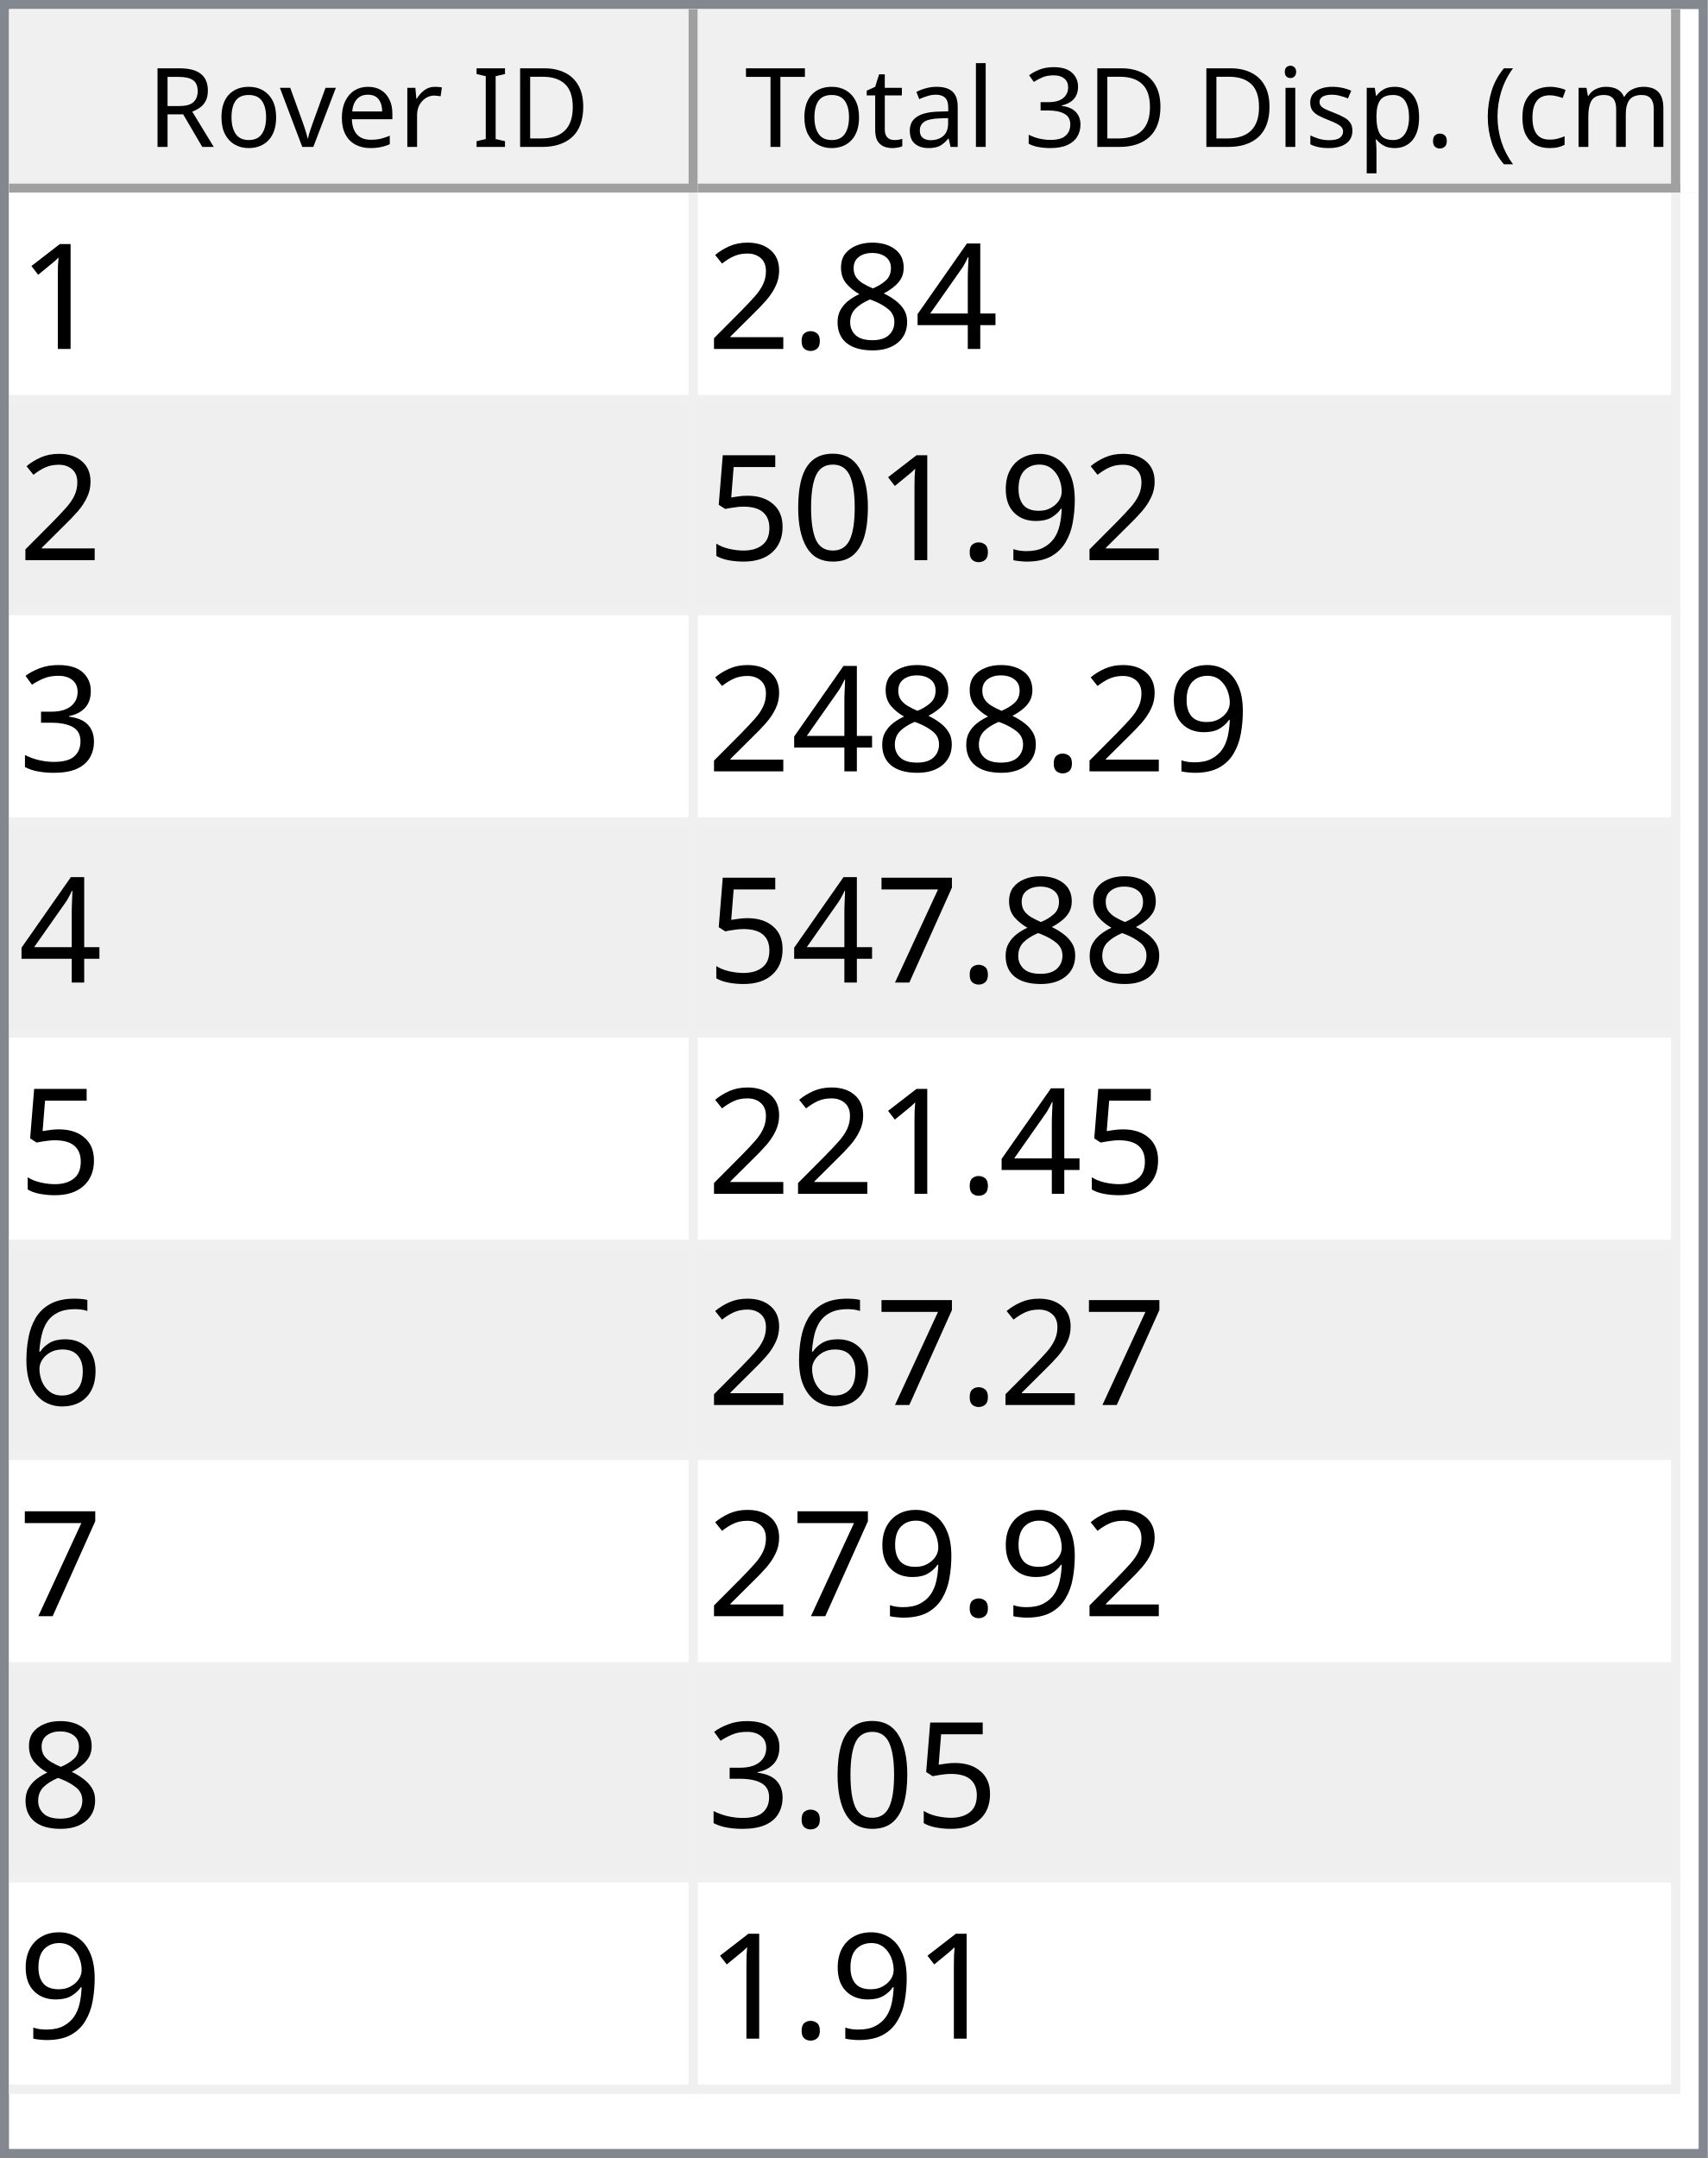
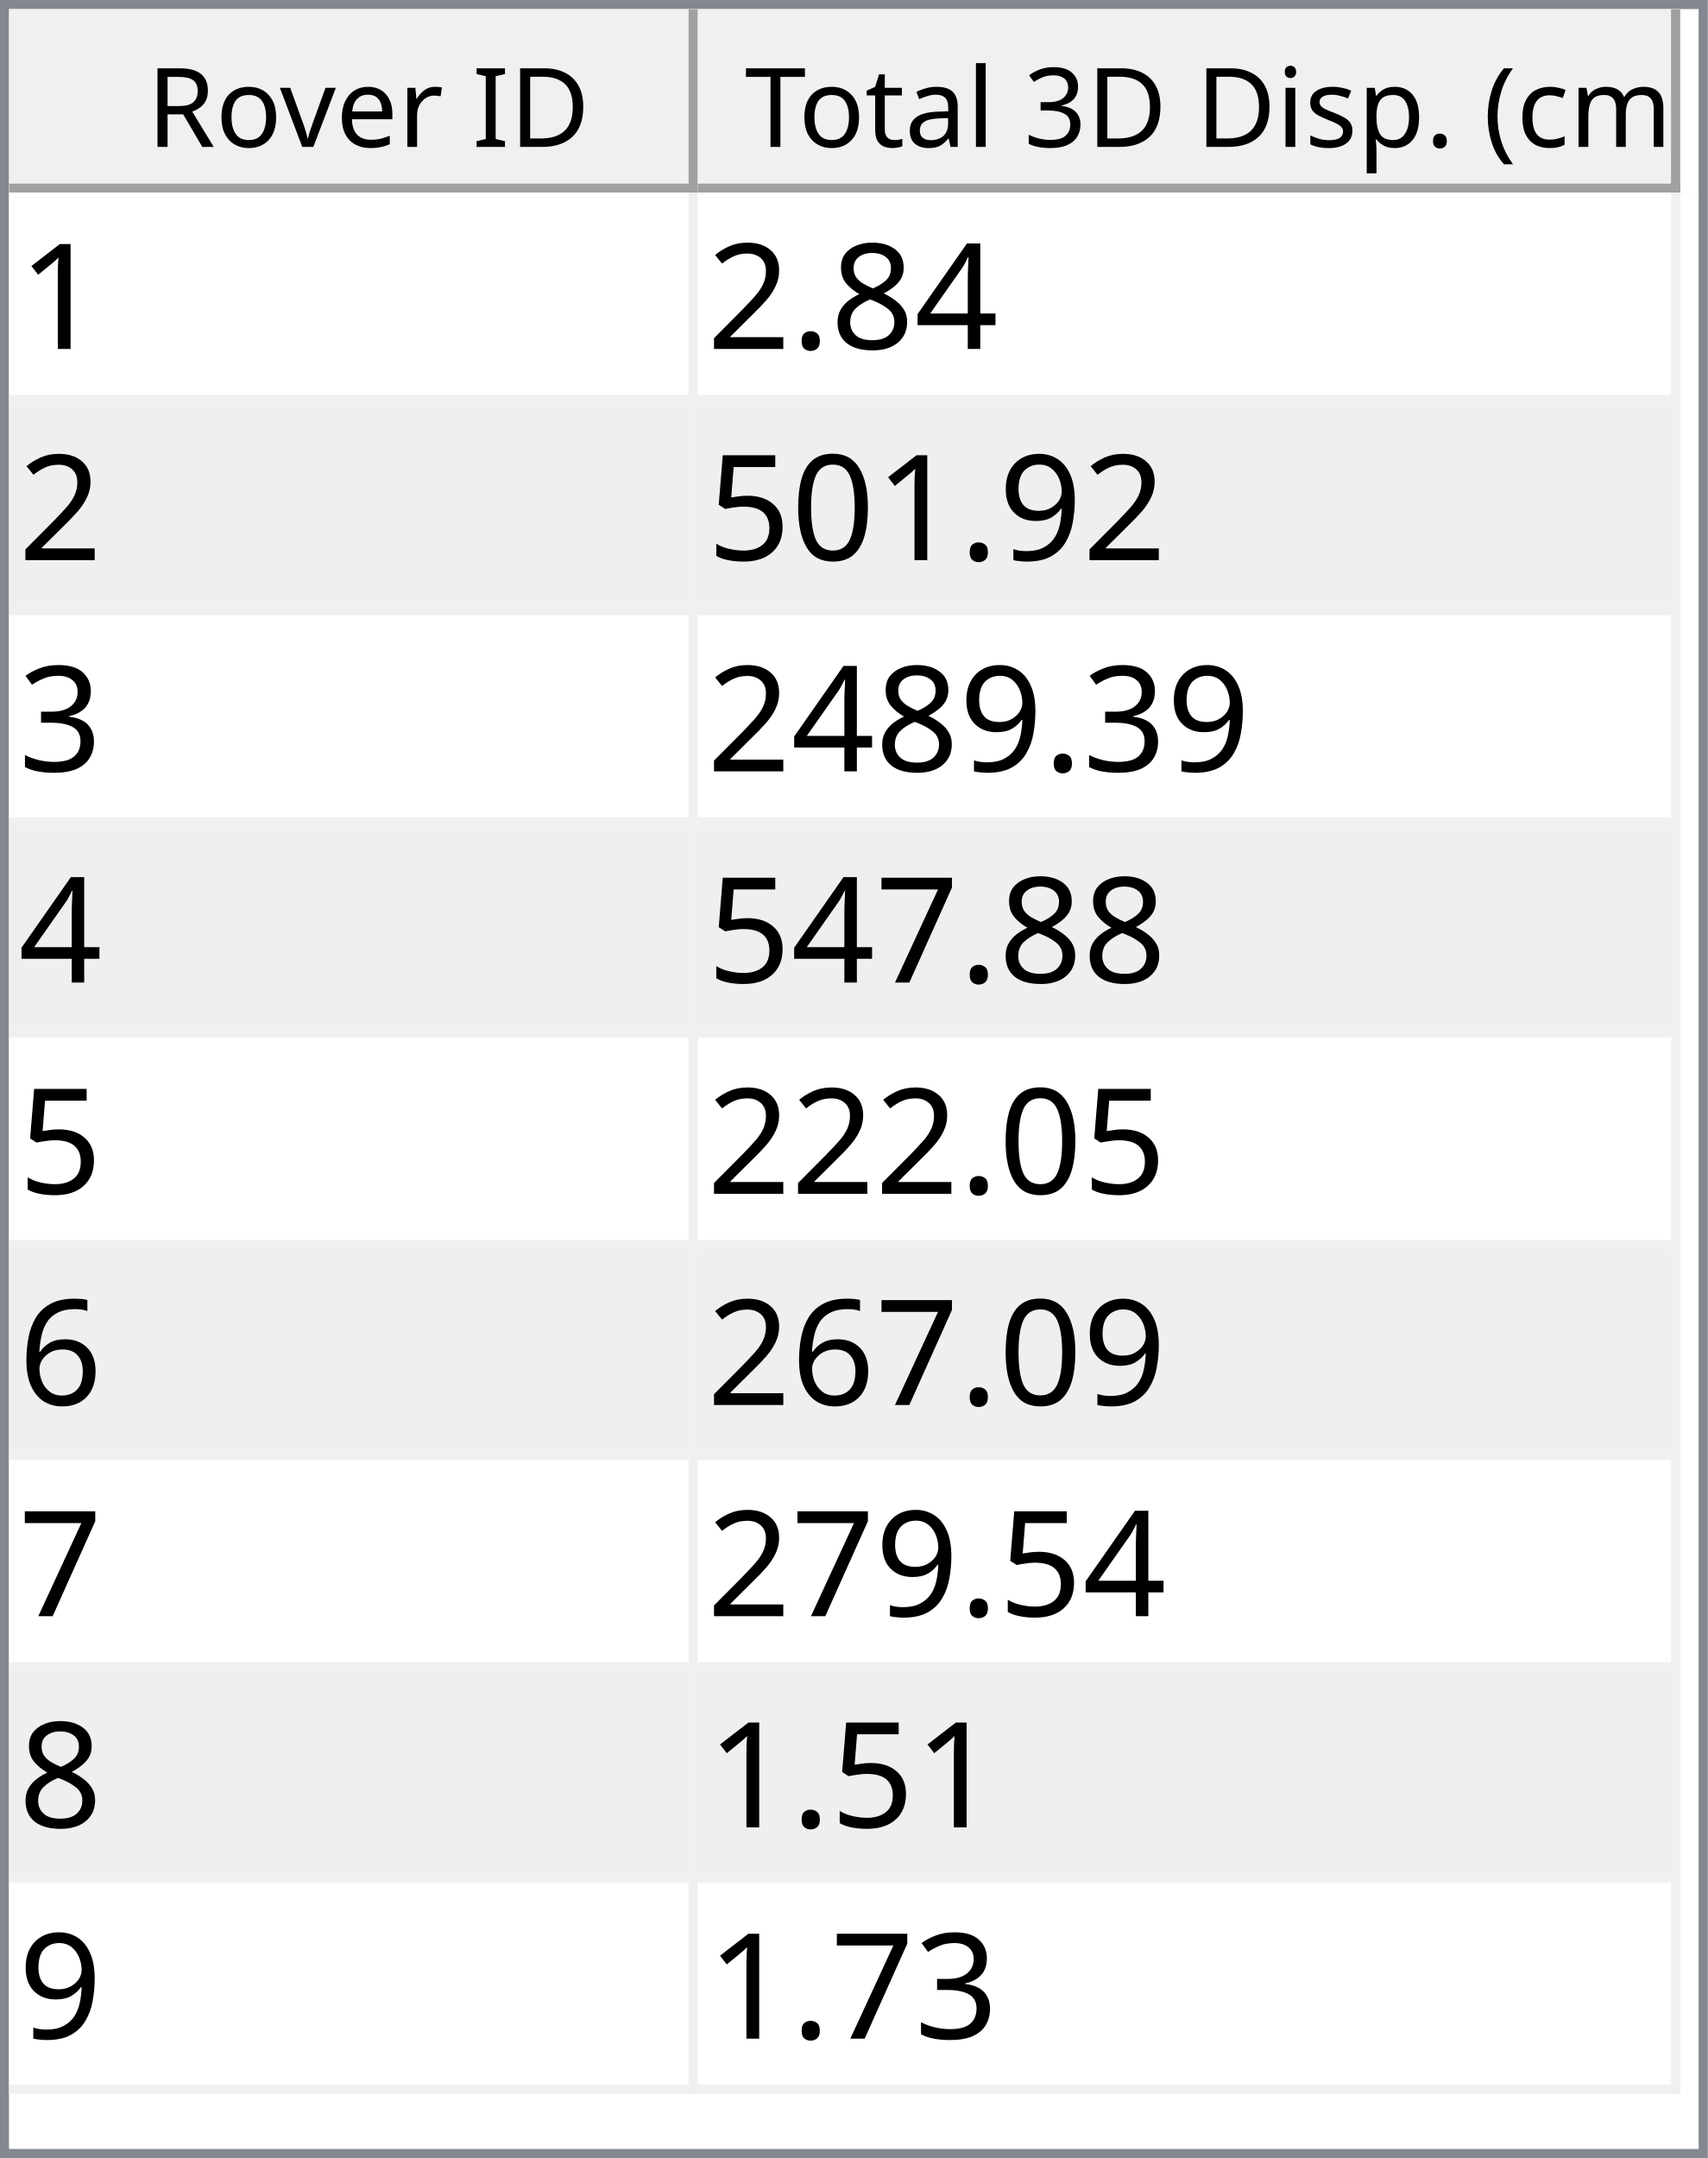
<svg xmlns="http://www.w3.org/2000/svg" style="fill-opacity:1; color-rendering:auto; color-interpolation:auto; text-rendering:auto; stroke:black; stroke-linecap:square; stroke-miterlimit:10; shape-rendering:auto; stroke-opacity:1; fill:black; stroke-dasharray:none; font-weight:normal; stroke-width:1; font-family:'Dialog'; font-style:normal; stroke-linejoin:miter; font-size:12px; stroke-dashoffset:0; image-rendering:auto;" width="186" height="235">
  <defs id="genericDefs" />
  <g>
    <defs id="defs1">
      <clipPath clipPathUnits="userSpaceOnUse" id="clipPath1">
        <path d="M0 0 L186 0 L186 235 L0 235 L0 0 Z" />
      </clipPath>
      <clipPath clipPathUnits="userSpaceOnUse" id="clipPath2">
        <path d="M0 0 L0 235 L186 235 L186 0 Z" />
      </clipPath>
      <clipPath clipPathUnits="userSpaceOnUse" id="clipPath3">
        <path d="M0 0 L0 20 L184 20 L184 0 Z" />
      </clipPath>
      <clipPath clipPathUnits="userSpaceOnUse" id="clipPath4">
        <path d="M0 0 L0 20 L75 20 L75 0 Z" />
      </clipPath>
      <clipPath clipPathUnits="userSpaceOnUse" id="clipPath5">
        <path d="M1 1 L1 19 L74 19 L74 1 Z" />
      </clipPath>
      <clipPath clipPathUnits="userSpaceOnUse" id="clipPath6">
        <path d="M0 0 L0 18 L73 18 L73 0 Z" />
      </clipPath>
      <clipPath clipPathUnits="userSpaceOnUse" id="clipPath7">
        <path d="M-0.5 -0.5 L-0.5 19.5 L74.5 19.5 L74.5 -0.5 Z" />
      </clipPath>
      <clipPath clipPathUnits="userSpaceOnUse" id="clipPath8">
        <path d="M0 0 L0 20 L107 20 L107 0 Z" />
      </clipPath>
      <clipPath clipPathUnits="userSpaceOnUse" id="clipPath9">
        <path d="M1 1 L1 19 L106 19 L106 1 Z" />
      </clipPath>
      <clipPath clipPathUnits="userSpaceOnUse" id="clipPath10">
        <path d="M0 0 L0 18 L105 18 L105 0 Z" />
      </clipPath>
      <clipPath clipPathUnits="userSpaceOnUse" id="clipPath11">
        <path d="M-0.5 -0.5 L-0.5 19.5 L106.5 19.5 L106.5 -0.5 Z" />
      </clipPath>
      <clipPath clipPathUnits="userSpaceOnUse" id="clipPath12">
        <path d="M0 0 L0 213 L184 213 L184 0 Z" />
      </clipPath>
      <clipPath clipPathUnits="userSpaceOnUse" id="clipPath13">
        <path d="M0 0 L0 207 L182 207 L182 0 Z" />
      </clipPath>
      <clipPath clipPathUnits="userSpaceOnUse" id="clipPath14">
        <path d="M-0.5 -0.5 L-0.5 206.5 L181.5 206.5 L181.5 -0.5 Z" />
      </clipPath>
      <clipPath clipPathUnits="userSpaceOnUse" id="clipPath15">
        <path d="M0 0 L0 22 L74 22 L74 0 Z" />
      </clipPath>
      <clipPath clipPathUnits="userSpaceOnUse" id="clipPath16">
        <path d="M0 0 L0 22 L106 22 L106 0 Z" />
      </clipPath>
      <font horiz-adv-x="64.551" id="font1">
        <font-face ascent="107.91" descent="25.098" units-per-em="100" style="font-style:normal; font-family:Segoe UI; font-weight:normal;" />
        <missing-glyph horiz-adv-x="64.551" d="M8.109 0 L8.109 68.266 L56.453 68.266 L56.453 0 L8.109 0 ZM15.328 7.234 L49.219 7.234 L49.219 61.031 L15.328 61.031 L15.328 7.234 Z" />
        <glyph unicode="D" horiz-adv-x="70.117" d="M9.188 0 L9.188 70.016 L28.516 70.016 Q65.531 70.016 65.531 35.891 Q65.531 19.672 55.25 9.836 Q44.969 0 27.734 0 L9.188 0 ZM17.391 62.594 L17.391 7.422 L27.828 7.422 Q41.609 7.422 49.273 14.797 Q56.938 22.172 56.938 35.688 Q56.938 62.594 28.328 62.594 L17.391 62.594 Z" />
        <glyph unicode="I" horiz-adv-x="26.611" d="M17.391 0 L9.188 0 L9.188 70.016 L17.391 70.016 L17.391 0 Z" />
        <glyph unicode=" " horiz-adv-x="27.393" d="" />
        <glyph unicode="r" horiz-adv-x="34.766" d="M34.188 41.891 Q32.078 43.5 28.125 43.5 Q23 43.5 19.555 38.672 Q16.109 33.844 16.109 25.484 L16.109 0 L8.109 0 L8.109 50 L16.109 50 L16.109 39.703 L16.312 39.703 Q18.016 44.969 21.531 47.922 Q25.047 50.875 29.391 50.875 Q32.516 50.875 34.188 50.203 L34.188 41.891 Z" />
        <glyph unicode="e" horiz-adv-x="52.295" d="M48.297 23 L12.984 23 Q13.188 14.656 17.484 10.109 Q21.781 5.562 29.297 5.562 Q37.75 5.562 44.828 11.141 L44.828 3.609 Q38.234 -1.172 27.391 -1.172 Q16.797 -1.172 10.742 5.641 Q4.688 12.453 4.688 24.812 Q4.688 36.469 11.305 43.82 Q17.922 51.172 27.734 51.172 Q37.547 51.172 42.922 44.828 Q48.297 38.484 48.297 27.203 L48.297 23 ZM40.094 29.781 Q40.047 36.719 36.75 40.578 Q33.453 44.438 27.594 44.438 Q21.922 44.438 17.969 40.383 Q14.016 36.328 13.094 29.781 L40.094 29.781 Z" />
        <glyph unicode="v" horiz-adv-x="47.9" d="M47.406 50 L27.484 0 L19.625 0 L0.688 50 L9.469 50 L22.172 13.672 Q23.578 9.672 23.922 6.688 L24.125 6.688 Q24.609 10.453 25.688 13.484 L38.969 50 L47.406 50 Z" />
        <glyph unicode="o" horiz-adv-x="58.594" d="M29 -1.172 Q17.922 -1.172 11.305 5.836 Q4.688 12.844 4.688 24.422 Q4.688 37.016 11.57 44.094 Q18.453 51.172 30.172 51.172 Q41.359 51.172 47.633 44.289 Q53.906 37.406 53.906 25.203 Q53.906 13.234 47.141 6.031 Q40.375 -1.172 29 -1.172 ZM29.594 44.438 Q21.875 44.438 17.383 39.188 Q12.891 33.938 12.891 24.703 Q12.891 15.828 17.43 10.695 Q21.969 5.562 29.594 5.562 Q37.359 5.562 41.531 10.594 Q45.703 15.625 45.703 24.906 Q45.703 34.281 41.531 39.359 Q37.359 44.438 29.594 44.438 Z" />
        <glyph unicode="R" horiz-adv-x="59.814" d="M59.375 0 L49.609 0 L37.891 19.625 Q36.281 22.359 34.766 24.289 Q33.25 26.219 31.664 27.438 Q30.078 28.656 28.25 29.219 Q26.422 29.781 24.125 29.781 L17.391 29.781 L17.391 0 L9.188 0 L9.188 70.016 L30.078 70.016 Q34.672 70.016 38.555 68.867 Q42.438 67.719 45.289 65.375 Q48.141 63.031 49.758 59.547 Q51.375 56.062 51.375 51.375 Q51.375 47.703 50.273 44.656 Q49.172 41.609 47.148 39.211 Q45.125 36.812 42.266 35.133 Q39.406 33.453 35.844 32.516 L35.844 32.328 Q37.594 31.547 38.891 30.547 Q40.188 29.547 41.359 28.18 Q42.531 26.812 43.68 25.078 Q44.828 23.344 46.234 21.047 L59.375 0 ZM17.391 62.594 L17.391 37.203 L28.516 37.203 Q31.594 37.203 34.203 38.133 Q36.812 39.062 38.719 40.797 Q40.625 42.531 41.703 45.047 Q42.781 47.562 42.781 50.688 Q42.781 56.297 39.141 59.445 Q35.5 62.594 28.609 62.594 L17.391 62.594 Z" />
        <glyph unicode=")" horiz-adv-x="30.176" d="M8.297 -15.922 L1.172 -15.922 Q16.406 2.344 16.406 26.812 Q16.406 51.469 1.078 70.016 L8.297 70.016 Q23.531 52.156 23.531 26.703 Q23.531 1.375 8.297 -15.922 Z" />
        <glyph unicode="m" horiz-adv-x="86.133" d="M79.109 0 L71.094 0 L71.094 28.719 Q71.094 37.016 68.531 40.727 Q65.969 44.438 59.906 44.438 Q54.781 44.438 51.195 39.75 Q47.609 35.062 47.609 28.516 L47.609 0 L39.594 0 L39.594 29.688 Q39.594 44.438 28.219 44.438 Q22.953 44.438 19.531 40.016 Q16.109 35.594 16.109 28.516 L16.109 0 L8.109 0 L8.109 50 L16.109 50 L16.109 42.094 L16.312 42.094 Q21.625 51.172 31.844 51.172 Q36.969 51.172 40.773 48.312 Q44.578 45.453 46 40.828 Q51.562 51.172 62.594 51.172 Q79.109 51.172 79.109 30.812 L79.109 0 Z" />
        <glyph unicode="c" horiz-adv-x="46.191" d="M42.188 2.297 Q36.422 -1.172 28.516 -1.172 Q17.828 -1.172 11.258 5.789 Q4.688 12.75 4.688 23.828 Q4.688 36.188 11.766 43.68 Q18.844 51.172 30.672 51.172 Q37.25 51.172 42.281 48.734 L42.281 40.531 Q36.719 44.438 30.375 44.438 Q22.703 44.438 17.797 38.945 Q12.891 33.453 12.891 24.516 Q12.891 15.719 17.508 10.641 Q22.125 5.562 29.891 5.562 Q36.422 5.562 42.188 9.906 L42.188 2.297 Z" />
        <glyph unicode="(" horiz-adv-x="30.176" d="M29.109 -15.922 L21.969 -15.922 Q6.844 1.375 6.844 26.703 Q6.844 52.156 21.969 70.016 L29.203 70.016 Q13.875 51.469 13.875 26.812 Q13.875 2.344 29.109 -15.922 Z" />
        <glyph unicode="." horiz-adv-x="21.68" d="M10.891 -1.078 Q8.641 -1.078 7.055 0.539 Q5.469 2.156 5.469 4.391 Q5.469 6.641 7.055 8.273 Q8.641 9.906 10.891 9.906 Q13.188 9.906 14.797 8.273 Q16.406 6.641 16.406 4.391 Q16.406 2.156 14.797 0.539 Q13.188 -1.078 10.891 -1.078 Z" />
        <glyph unicode="p" horiz-adv-x="58.789" d="M16.312 7.234 L16.109 7.234 L16.109 -23 L8.109 -23 L8.109 50 L16.109 50 L16.109 41.219 L16.312 41.219 Q22.219 51.172 33.594 51.172 Q43.266 51.172 48.688 44.461 Q54.109 37.75 54.109 26.469 Q54.109 13.922 48 6.375 Q41.891 -1.172 31.297 -1.172 Q21.578 -1.172 16.312 7.234 ZM16.109 27.391 L16.109 20.406 Q16.109 14.203 20.141 9.883 Q24.172 5.562 30.375 5.562 Q37.641 5.562 41.773 11.133 Q45.906 16.703 45.906 26.609 Q45.906 34.969 42.047 39.703 Q38.188 44.438 31.594 44.438 Q24.609 44.438 20.359 39.578 Q16.109 34.719 16.109 27.391 Z" />
        <glyph unicode="s" horiz-adv-x="42.432" d="M5.078 1.812 L5.078 10.406 Q11.625 5.562 19.484 5.562 Q30.031 5.562 30.031 12.594 Q30.031 14.594 29.125 15.992 Q28.219 17.391 26.68 18.461 Q25.141 19.531 23.07 20.383 Q21 21.234 18.609 22.172 Q15.281 23.484 12.766 24.828 Q10.25 26.172 8.57 27.859 Q6.891 29.547 6.031 31.695 Q5.172 33.844 5.172 36.719 Q5.172 40.234 6.789 42.945 Q8.406 45.656 11.086 47.484 Q13.766 49.312 17.211 50.242 Q20.656 51.172 24.312 51.172 Q30.812 51.172 35.938 48.922 L35.938 40.828 Q30.422 44.438 23.25 44.438 Q21 44.438 19.195 43.922 Q17.391 43.406 16.094 42.477 Q14.797 41.547 14.086 40.258 Q13.375 38.969 13.375 37.406 Q13.375 35.453 14.086 34.133 Q14.797 32.812 16.164 31.789 Q17.531 30.766 19.484 29.938 Q21.438 29.109 23.922 28.125 Q27.25 26.859 29.883 25.516 Q32.516 24.172 34.375 22.484 Q36.234 20.797 37.234 18.602 Q38.234 16.406 38.234 13.375 Q38.234 9.672 36.602 6.938 Q34.969 4.203 32.234 2.398 Q29.5 0.594 25.93 -0.289 Q22.359 -1.172 18.453 -1.172 Q10.75 -1.172 5.078 1.812 Z" />
        <glyph unicode="i" horiz-adv-x="24.219" d="M12.203 62.703 Q10.062 62.703 8.547 64.164 Q7.031 65.625 7.031 67.875 Q7.031 70.125 8.547 71.609 Q10.062 73.094 12.203 73.094 Q14.406 73.094 15.945 71.609 Q17.484 70.125 17.484 67.875 Q17.484 65.719 15.945 64.211 Q14.406 62.703 12.203 62.703 ZM16.109 0 L8.109 0 L8.109 50 L16.109 50 L16.109 0 Z" />
        <glyph unicode="3" horiz-adv-x="53.906" d="M46.531 19.828 Q46.531 15.094 44.75 11.211 Q42.969 7.328 39.719 4.57 Q36.469 1.812 31.93 0.297 Q27.391 -1.219 21.922 -1.219 Q11.922 -1.219 6 2.594 L6 11.188 Q13.094 5.609 22.219 5.609 Q25.875 5.609 28.828 6.539 Q31.781 7.469 33.906 9.227 Q36.031 10.984 37.18 13.477 Q38.328 15.969 38.328 19.094 Q38.328 32.812 18.797 32.812 L12.984 32.812 L12.984 39.594 L18.5 39.594 Q35.797 39.594 35.797 52.484 Q35.797 64.406 22.609 64.406 Q15.188 64.406 8.688 59.422 L8.688 67.188 Q15.375 71.188 24.609 71.188 Q29 71.188 32.57 69.969 Q36.141 68.75 38.68 66.555 Q41.219 64.359 42.609 61.281 Q44 58.203 44 54.5 Q44 40.672 30.031 36.719 L30.031 36.531 Q33.594 36.141 36.625 34.797 Q39.656 33.453 41.852 31.305 Q44.047 29.156 45.289 26.25 Q46.531 23.344 46.531 19.828 Z" />
        <glyph unicode="l" horiz-adv-x="24.219" d="M16.109 0 L8.109 0 L8.109 74.031 L16.109 74.031 L16.109 0 Z" />
        <glyph unicode="a" horiz-adv-x="50.879" d="M43.891 0 L35.891 0 L35.891 7.812 L35.688 7.812 Q30.469 -1.172 20.312 -1.172 Q12.844 -1.172 8.617 2.781 Q4.391 6.734 4.391 13.281 Q4.391 27.297 20.906 29.594 L35.891 31.688 Q35.891 44.438 25.594 44.438 Q16.547 44.438 9.281 38.281 L9.281 46.484 Q16.656 51.172 26.266 51.172 Q43.891 51.172 43.891 32.516 L43.891 0 ZM35.891 25.297 L23.828 23.641 Q18.266 22.859 15.43 20.875 Q12.594 18.891 12.594 13.875 Q12.594 10.203 15.211 7.883 Q17.828 5.562 22.172 5.562 Q28.125 5.562 32.008 9.742 Q35.891 13.922 35.891 20.312 L35.891 25.297 Z" />
        <glyph unicode="t" horiz-adv-x="33.887" d="M31.297 0.484 Q28.469 -1.078 23.828 -1.078 Q10.688 -1.078 10.688 13.578 L10.688 43.172 L2.094 43.172 L2.094 50 L10.688 50 L10.688 62.203 L18.703 64.797 L18.703 50 L31.297 50 L31.297 43.172 L18.703 43.172 L18.703 14.984 Q18.703 9.969 20.414 7.82 Q22.125 5.672 26.078 5.672 Q29.109 5.672 31.297 7.328 L31.297 0.484 Z" />
        <glyph unicode="T" horiz-adv-x="52.393" d="M50.594 62.594 L30.375 62.594 L30.375 0 L22.172 0 L22.172 62.594 L2 62.594 L2 70.016 L50.594 70.016 L50.594 62.594 Z" />
      </font>
      <font horiz-adv-x="75.0" id="font2">
        <font-face ascent="100.537" descent="21.973" units-per-em="100" style="font-style:normal; font-family:sans-serif; font-weight:normal;" />
        <missing-glyph horiz-adv-x="75.0" d="M12.5 0 L12.5 62.5 L62.5 62.5 L62.5 0 L12.5 0 ZM14.062 1.562 L60.938 1.562 L60.938 60.938 L14.062 60.938 L14.062 1.562 Z" />
        <glyph unicode="1" horiz-adv-x="55.615" d="M37.25 0 L28.469 0 L28.469 56 Q25.297 52.984 20.141 49.953 Q14.984 46.922 10.891 45.406 L10.891 53.906 Q18.266 57.375 23.781 62.305 Q29.297 67.234 31.594 71.875 L37.25 71.875 L37.25 0 Z" />
        <glyph unicode="4" horiz-adv-x="55.615" d="M32.328 0 L32.328 17.141 L1.266 17.141 L1.266 25.203 L33.938 71.578 L41.109 71.578 L41.109 25.203 L50.781 25.203 L50.781 17.141 L41.109 17.141 L41.109 0 L32.328 0 ZM32.328 25.203 L32.328 57.469 L9.906 25.203 L32.328 25.203 Z" />
        <glyph unicode="8" horiz-adv-x="55.615" d="M17.672 38.812 Q12.203 40.828 9.57 44.539 Q6.938 48.25 6.938 53.422 Q6.938 61.234 12.555 66.555 Q18.172 71.875 27.484 71.875 Q36.859 71.875 42.578 66.43 Q48.297 60.984 48.297 53.172 Q48.297 48.188 45.68 44.508 Q43.062 40.828 37.75 38.812 Q44.344 36.672 47.781 31.883 Q51.219 27.094 51.219 20.453 Q51.219 11.281 44.727 5.031 Q38.234 -1.219 27.641 -1.219 Q17.047 -1.219 10.547 5.055 Q4.047 11.328 4.047 20.703 Q4.047 27.688 7.594 32.398 Q11.141 37.109 17.672 38.812 ZM15.922 53.719 Q15.922 48.641 19.195 45.414 Q22.469 42.188 27.688 42.188 Q32.766 42.188 36.016 45.383 Q39.266 48.578 39.266 53.219 Q39.266 58.062 35.914 61.359 Q32.562 64.656 27.594 64.656 Q22.562 64.656 19.242 61.43 Q15.922 58.203 15.922 53.719 ZM13.094 20.656 Q13.094 16.891 14.875 13.375 Q16.656 9.859 20.172 7.93 Q23.688 6 27.734 6 Q34.031 6 38.133 10.055 Q42.234 14.109 42.234 20.359 Q42.234 26.703 38.016 30.859 Q33.797 35.016 27.438 35.016 Q21.234 35.016 17.164 30.914 Q13.094 26.812 13.094 20.656 Z" />
        <glyph unicode="." horiz-adv-x="27.783" d="M9.078 0 L9.078 10.016 L19.094 10.016 L19.094 0 L9.078 0 Z" />
        <glyph unicode="2" horiz-adv-x="55.615" d="M50.344 8.453 L50.344 0 L3.031 0 Q2.938 3.172 4.047 6.109 Q5.859 10.938 9.836 15.625 Q13.812 20.312 21.344 26.469 Q33.016 36.031 37.117 41.625 Q41.219 47.219 41.219 52.203 Q41.219 57.422 37.477 61.008 Q33.734 64.594 27.734 64.594 Q21.391 64.594 17.578 60.789 Q13.766 56.984 13.719 50.25 L4.688 51.172 Q5.609 61.281 11.664 66.578 Q17.719 71.875 27.938 71.875 Q38.234 71.875 44.242 66.164 Q50.25 60.453 50.25 52 Q50.25 47.703 48.492 43.555 Q46.734 39.406 42.656 34.812 Q38.578 30.219 29.109 22.219 Q21.188 15.578 18.945 13.211 Q16.703 10.844 15.234 8.453 L50.344 8.453 Z" />
        <glyph unicode="9" horiz-adv-x="55.615" d="M5.469 16.547 L13.922 17.328 Q14.984 11.375 18.016 8.688 Q21.047 6 25.781 6 Q29.828 6 32.883 7.859 Q35.938 9.719 37.891 12.82 Q39.844 15.922 41.164 21.195 Q42.484 26.469 42.484 31.938 Q42.484 32.516 42.438 33.688 Q39.797 29.5 35.234 26.883 Q30.672 24.266 25.344 24.266 Q16.453 24.266 10.305 30.711 Q4.156 37.156 4.156 47.703 Q4.156 58.594 10.578 65.234 Q17 71.875 26.656 71.875 Q33.641 71.875 39.43 68.117 Q45.219 64.359 48.219 57.398 Q51.219 50.438 51.219 37.25 Q51.219 23.531 48.242 15.406 Q45.266 7.281 39.383 3.031 Q33.5 -1.219 25.594 -1.219 Q17.188 -1.219 11.867 3.445 Q6.547 8.109 5.469 16.547 ZM41.453 48.141 Q41.453 55.719 37.43 60.156 Q33.406 64.594 27.734 64.594 Q21.875 64.594 17.531 59.812 Q13.188 55.031 13.188 47.406 Q13.188 40.578 17.312 36.305 Q21.438 32.031 27.484 32.031 Q33.594 32.031 37.523 36.305 Q41.453 40.578 41.453 48.141 Z" />
        <glyph unicode="0" horiz-adv-x="55.615" d="M4.156 35.297 Q4.156 48 6.766 55.742 Q9.375 63.484 14.523 67.68 Q19.672 71.875 27.484 71.875 Q33.25 71.875 37.594 69.555 Q41.938 67.234 44.773 62.867 Q47.609 58.5 49.219 52.227 Q50.828 45.953 50.828 35.297 Q50.828 22.703 48.242 14.969 Q45.656 7.234 40.508 3.008 Q35.359 -1.219 27.484 -1.219 Q17.141 -1.219 11.234 6.203 Q4.156 15.141 4.156 35.297 ZM13.188 35.297 Q13.188 17.672 17.312 11.836 Q21.438 6 27.484 6 Q33.547 6 37.672 11.859 Q41.797 17.719 41.797 35.297 Q41.797 52.984 37.672 58.789 Q33.547 64.594 27.391 64.594 Q21.344 64.594 17.719 59.469 Q13.188 52.938 13.188 35.297 Z" />
        <glyph unicode="5" horiz-adv-x="55.615" d="M4.156 18.75 L13.375 19.531 Q14.406 12.797 18.141 9.398 Q21.875 6 27.156 6 Q33.5 6 37.891 10.789 Q42.281 15.578 42.281 23.484 Q42.281 31 38.062 35.352 Q33.844 39.703 27 39.703 Q22.75 39.703 19.336 37.773 Q15.922 35.844 13.969 32.766 L5.719 33.844 L12.641 70.609 L48.25 70.609 L48.25 62.203 L19.672 62.203 L15.828 42.969 Q22.266 47.469 29.344 47.469 Q38.719 47.469 45.164 40.969 Q51.609 34.469 51.609 24.266 Q51.609 14.547 45.953 7.469 Q39.062 -1.219 27.156 -1.219 Q17.391 -1.219 11.211 4.25 Q5.031 9.719 4.156 18.75 Z" />
        <glyph unicode="3" horiz-adv-x="55.615" d="M4.203 18.891 L12.984 20.062 Q14.5 12.594 18.141 9.297 Q21.781 6 27 6 Q33.203 6 37.477 10.297 Q41.75 14.594 41.75 20.953 Q41.75 27 37.797 30.93 Q33.844 34.859 27.734 34.859 Q25.25 34.859 21.531 33.891 L22.516 41.609 Q23.391 41.5 23.922 41.5 Q29.547 41.5 34.039 44.43 Q38.531 47.359 38.531 53.469 Q38.531 58.297 35.258 61.477 Q31.984 64.656 26.812 64.656 Q21.688 64.656 18.266 61.43 Q14.844 58.203 13.875 51.766 L5.078 53.328 Q6.688 62.156 12.398 67.016 Q18.109 71.875 26.609 71.875 Q32.469 71.875 37.398 69.359 Q42.328 66.844 44.945 62.5 Q47.562 58.156 47.562 53.266 Q47.562 48.641 45.07 44.828 Q42.578 41.016 37.703 38.766 Q44.047 37.312 47.562 32.695 Q51.078 28.078 51.078 21.141 Q51.078 11.766 44.242 5.25 Q37.406 -1.266 26.953 -1.266 Q17.531 -1.266 11.305 4.352 Q5.078 9.969 4.203 18.891 Z" />
        <glyph unicode="7" horiz-adv-x="55.615" d="M4.734 62.203 L4.734 70.656 L51.078 70.656 L51.078 63.812 Q44.234 56.547 37.523 44.484 Q30.812 32.422 27.156 19.672 Q24.516 10.688 23.781 0 L14.75 0 Q14.891 8.453 18.062 20.414 Q21.234 32.375 27.172 43.484 Q33.109 54.594 39.797 62.203 L4.734 62.203 Z" />
        <glyph unicode="6" horiz-adv-x="55.615" d="M49.75 54.047 L41.016 53.375 Q39.844 58.547 37.703 60.891 Q34.125 64.656 28.906 64.656 Q24.703 64.656 21.531 62.312 Q17.391 59.281 14.992 53.469 Q12.594 47.656 12.5 36.922 Q15.672 41.75 20.266 44.094 Q24.859 46.438 29.891 46.438 Q38.672 46.438 44.852 39.969 Q51.031 33.5 51.031 23.25 Q51.031 16.5 48.125 10.719 Q45.219 4.938 40.141 1.859 Q35.062 -1.219 28.609 -1.219 Q17.625 -1.219 10.695 6.859 Q3.766 14.938 3.766 33.5 Q3.766 54.25 11.422 63.672 Q18.109 71.875 29.438 71.875 Q37.891 71.875 43.289 67.141 Q48.688 62.406 49.75 54.047 ZM13.875 23.188 Q13.875 18.656 15.797 14.508 Q17.719 10.359 21.188 8.18 Q24.656 6 28.469 6 Q34.031 6 38.039 10.492 Q42.047 14.984 42.047 22.703 Q42.047 30.125 38.086 34.398 Q34.125 38.672 28.125 38.672 Q22.172 38.672 18.023 34.398 Q13.875 30.125 13.875 23.188 Z" />
      </font>
    </defs>
    <g style="fill:white; stroke:white;">
      <rect x="0" y="0" width="186" style="clip-path:url(#clipPath1); stroke:none;" height="235" />
    </g>
    <g style="fill:white; text-rendering:optimizeSpeed; color-rendering:optimizeSpeed; image-rendering:optimizeSpeed; shape-rendering:crispEdges; stroke:white; color-interpolation:sRGB;">
      <rect x="0" width="186" height="235" y="0" style="stroke:none;" />
      <path style="stroke:none;" d="M0 235 L186 235 L186 0 L0 0 Z" />
    </g>
    <g style="fill:rgb(240,240,240); font-family:'Segoe UI'; stroke:rgb(240,240,240);">
      <rect x="0" y="0" width="186" style="clip-path:url(#clipPath2); stroke:none;" height="235" />
    </g>
    <g style="fill:rgb(130,135,144); font-family:'Segoe UI'; stroke:rgb(130,135,144);">
      <path d="M0 0 L186 0 L186 235 L0 235 L0 0 ZM1 1 L185 1 L185 234 L1 234 L1 1 Z" style="fill-rule:evenodd; clip-path:url(#clipPath2); stroke:none;" />
    </g>
    <g style="fill:white; font-family:'Segoe UI'; stroke:white;" transform="translate(1,1)">
      <rect x="0" y="0" width="184" style="clip-path:url(#clipPath3); stroke:none;" height="20" />
    </g>
    <g style="fill:rgb(240,240,240); font-family:'Segoe UI'; stroke:rgb(240,240,240);" transform="translate(1,1)">
      <rect x="0" y="0" width="75" style="clip-path:url(#clipPath4); stroke:none;" height="20" />
    </g>
    <g style="font-family:'Segoe UI';" transform="translate(2,2)">
      <text x="14" xml:space="preserve" y="14" style="clip-path:url(#clipPath6); stroke:none;">Rover ID</text>
    </g>
    <g style="fill:rgb(160,160,160); font-family:'Segoe UI'; stroke:rgb(160,160,160); stroke-linejoin:bevel;" transform="translate(1.5,1.5)">
      <line x1="74" x2="74" y1="0" style="fill:none; clip-path:url(#clipPath7);" y2="19" />
    </g>
    <g style="fill:rgb(160,160,160); font-family:'Segoe UI'; stroke:rgb(160,160,160); stroke-linejoin:bevel;" transform="matrix(1,0,0,1,1,1) translate(0.5,0.5)">
      <line x1="0" x2="74" y1="19" style="fill:none; clip-path:url(#clipPath7);" y2="19" />
    </g>
    <g style="fill:rgb(240,240,240); font-family:'Segoe UI'; stroke:rgb(240,240,240);" transform="translate(76,1)">
      <rect x="0" y="0" width="107" style="clip-path:url(#clipPath8); stroke:none;" height="20" />
    </g>
    <g style="font-family:'Segoe UI';" transform="translate(77,2)">
      <text x="1" xml:space="preserve" y="14" style="clip-path:url(#clipPath10); stroke:none;"> Total 3D Disp. (cm)</text>
    </g>
    <g style="fill:rgb(160,160,160); font-family:'Segoe UI'; stroke:rgb(160,160,160); stroke-linejoin:bevel;" transform="translate(76.5,1.5)">
      <line x1="106" x2="106" y1="0" style="fill:none; clip-path:url(#clipPath11);" y2="19" />
    </g>
    <g style="fill:rgb(160,160,160); font-family:'Segoe UI'; stroke:rgb(160,160,160); stroke-linejoin:bevel;" transform="matrix(1,0,0,1,76,1) translate(0.5,0.5)">
      <line x1="0" x2="106" y1="19" style="fill:none; clip-path:url(#clipPath11);" y2="19" />
    </g>
    <g style="fill:white; font-family:'Segoe UI'; stroke:white;" transform="translate(1,21)">
      <rect x="0" y="0" width="184" style="clip-path:url(#clipPath12); stroke:none;" height="213" />
    </g>
    <g style="fill:rgb(240,240,240); font-size:16px; font-family:sans-serif; stroke:rgb(240,240,240);" transform="translate(1,21)">
      <rect x="0" y="0" width="182" style="clip-path:url(#clipPath13); stroke:none;" height="207" />
      <line transform="translate(0.5,0.5)" x1="0" x2="181" y1="22" style="clip-path:url(#clipPath14); fill:none; stroke-linejoin:bevel;" y2="22" />
    </g>
    <g transform="matrix(1,0,0,1,1,21) translate(0.5,0.5)" style="fill:rgb(240,240,240); font-size:16px; font-family:sans-serif; stroke:rgb(240,240,240); stroke-linejoin:bevel;">
      <line x1="0" x2="181" y1="45" style="fill:none; clip-path:url(#clipPath14);" y2="45" />
    </g>
    <g transform="matrix(1,0,0,1,1,21) translate(0.5,0.5)" style="fill:rgb(240,240,240); font-size:16px; font-family:sans-serif; stroke:rgb(240,240,240); stroke-linejoin:bevel;">
      <line x1="0" x2="181" y1="68" style="fill:none; clip-path:url(#clipPath14);" y2="68" />
    </g>
    <g transform="matrix(1,0,0,1,1,21) translate(0.5,0.5)" style="fill:rgb(240,240,240); font-size:16px; font-family:sans-serif; stroke:rgb(240,240,240); stroke-linejoin:bevel;">
      <line x1="0" x2="181" y1="91" style="fill:none; clip-path:url(#clipPath14);" y2="91" />
    </g>
    <g transform="matrix(1,0,0,1,1,21) translate(0.5,0.5)" style="fill:rgb(240,240,240); font-size:16px; font-family:sans-serif; stroke:rgb(240,240,240); stroke-linejoin:bevel;">
      <line x1="0" x2="181" y1="114" style="fill:none; clip-path:url(#clipPath14);" y2="114" />
    </g>
    <g transform="matrix(1,0,0,1,1,21) translate(0.5,0.5)" style="fill:rgb(240,240,240); font-size:16px; font-family:sans-serif; stroke:rgb(240,240,240); stroke-linejoin:bevel;">
      <line x1="0" x2="181" y1="137" style="fill:none; clip-path:url(#clipPath14);" y2="137" />
    </g>
    <g transform="matrix(1,0,0,1,1,21) translate(0.5,0.5)" style="fill:rgb(240,240,240); font-size:16px; font-family:sans-serif; stroke:rgb(240,240,240); stroke-linejoin:bevel;">
      <line x1="0" x2="181" y1="160" style="fill:none; clip-path:url(#clipPath14);" y2="160" />
    </g>
    <g transform="matrix(1,0,0,1,1,21) translate(0.5,0.5)" style="fill:rgb(240,240,240); font-size:16px; font-family:sans-serif; stroke:rgb(240,240,240); stroke-linejoin:bevel;">
      <line x1="0" x2="181" y1="183" style="fill:none; clip-path:url(#clipPath14);" y2="183" />
    </g>
    <g transform="matrix(1,0,0,1,1,21) translate(0.5,0.5)" style="fill:rgb(240,240,240); font-size:16px; font-family:sans-serif; stroke:rgb(240,240,240); stroke-linejoin:bevel;">
      <line x1="0" x2="181" y1="206" style="fill:none; clip-path:url(#clipPath14);" y2="206" />
    </g>
    <g transform="matrix(1,0,0,1,1,21) translate(0.5,0.5)" style="fill:rgb(240,240,240); font-size:16px; font-family:sans-serif; stroke:rgb(240,240,240); stroke-linejoin:bevel;">
      <line x1="74" x2="74" y1="0" style="fill:none; clip-path:url(#clipPath14);" y2="206" />
    </g>
    <g transform="matrix(1,0,0,1,1,21) translate(0.5,0.5)" style="fill:rgb(240,240,240); font-size:16px; font-family:sans-serif; stroke:rgb(240,240,240); stroke-linejoin:bevel;">
      <line x1="181" x2="181" y1="0" style="fill:none; clip-path:url(#clipPath14);" y2="206" />
    </g>
    <g style="fill:white; font-size:16px; font-family:sans-serif; stroke:white;" transform="matrix(1,0,0,1,1,21)">
      <rect x="0" y="0" width="74" style="clip-path:url(#clipPath15); stroke:none;" height="22" />
      <text x="1" y="17" style="fill:black; clip-path:url(#clipPath15); stroke:none;" xml:space="preserve">1</text>
    </g>
    <g style="fill:white; font-size:16px; font-family:sans-serif; stroke:white;" transform="matrix(1,0,0,1,1,21) translate(75,0)">
      <rect x="0" y="0" width="106" style="clip-path:url(#clipPath16); stroke:none;" height="22" />
      <text x="1" y="17" style="fill:black; clip-path:url(#clipPath16); stroke:none;" xml:space="preserve">2.84</text>
    </g>
    <g style="fill:rgb(239,239,239); font-size:16px; font-family:sans-serif; stroke:rgb(239,239,239);" transform="matrix(1,0,0,1,1,21) translate(0,23)">
      <rect x="0" y="0" width="74" style="clip-path:url(#clipPath15); stroke:none;" height="22" />
      <text x="1" y="17" style="fill:black; clip-path:url(#clipPath15); stroke:none;" xml:space="preserve">2</text>
    </g>
    <g style="fill:rgb(239,239,239); font-size:16px; font-family:sans-serif; stroke:rgb(239,239,239);" transform="matrix(1,0,0,1,1,21) translate(75,23)">
      <rect x="0" y="0" width="106" style="clip-path:url(#clipPath16); stroke:none;" height="22" />
      <text x="1" y="17" style="fill:black; clip-path:url(#clipPath16); stroke:none;" xml:space="preserve">501.92</text>
    </g>
    <g style="fill:white; font-size:16px; font-family:sans-serif; stroke:white;" transform="matrix(1,0,0,1,1,21) translate(0,46)">
      <rect x="0" y="0" width="74" style="clip-path:url(#clipPath15); stroke:none;" height="22" />
      <text x="1" y="17" style="fill:black; clip-path:url(#clipPath15); stroke:none;" xml:space="preserve">3</text>
    </g>
    <g style="fill:white; font-size:16px; font-family:sans-serif; stroke:white;" transform="matrix(1,0,0,1,1,21) translate(75,46)">
      <rect x="0" y="0" width="106" style="clip-path:url(#clipPath16); stroke:none;" height="22" />
-       <text x="1" y="17" style="fill:black; clip-path:url(#clipPath16); stroke:none;" xml:space="preserve">2488.29</text>
+       <text x="1" y="17" style="fill:black; clip-path:url(#clipPath16); stroke:none;" xml:space="preserve">2489.39</text>
    </g>
    <g style="fill:rgb(239,239,239); font-size:16px; font-family:sans-serif; stroke:rgb(239,239,239);" transform="matrix(1,0,0,1,1,21) translate(0,69)">
      <rect x="0" y="0" width="74" style="clip-path:url(#clipPath15); stroke:none;" height="22" />
      <text x="1" y="17" style="fill:black; clip-path:url(#clipPath15); stroke:none;" xml:space="preserve">4</text>
    </g>
    <g style="fill:rgb(239,239,239); font-size:16px; font-family:sans-serif; stroke:rgb(239,239,239);" transform="matrix(1,0,0,1,1,21) translate(75,69)">
      <rect x="0" y="0" width="106" style="clip-path:url(#clipPath16); stroke:none;" height="22" />
      <text x="1" y="17" style="fill:black; clip-path:url(#clipPath16); stroke:none;" xml:space="preserve">547.88</text>
    </g>
    <g style="fill:white; font-size:16px; font-family:sans-serif; stroke:white;" transform="matrix(1,0,0,1,1,21) translate(0,92)">
      <rect x="0" y="0" width="74" style="clip-path:url(#clipPath15); stroke:none;" height="22" />
      <text x="1" y="17" style="fill:black; clip-path:url(#clipPath15); stroke:none;" xml:space="preserve">5</text>
    </g>
    <g style="fill:white; font-size:16px; font-family:sans-serif; stroke:white;" transform="matrix(1,0,0,1,1,21) translate(75,92)">
      <rect x="0" y="0" width="106" style="clip-path:url(#clipPath16); stroke:none;" height="22" />
-       <text x="1" y="17" style="fill:black; clip-path:url(#clipPath16); stroke:none;" xml:space="preserve">221.45</text>
+       <text x="1" y="17" style="fill:black; clip-path:url(#clipPath16); stroke:none;" xml:space="preserve">222.05</text>
    </g>
    <g style="fill:rgb(239,239,239); font-size:16px; font-family:sans-serif; stroke:rgb(239,239,239);" transform="matrix(1,0,0,1,1,21) translate(0,115)">
      <rect x="0" y="0" width="74" style="clip-path:url(#clipPath15); stroke:none;" height="22" />
      <text x="1" y="17" style="fill:black; clip-path:url(#clipPath15); stroke:none;" xml:space="preserve">6</text>
    </g>
    <g style="fill:rgb(239,239,239); font-size:16px; font-family:sans-serif; stroke:rgb(239,239,239);" transform="matrix(1,0,0,1,1,21) translate(75,115)">
      <rect x="0" y="0" width="106" style="clip-path:url(#clipPath16); stroke:none;" height="22" />
-       <text x="1" y="17" style="fill:black; clip-path:url(#clipPath16); stroke:none;" xml:space="preserve">267.27</text>
+       <text x="1" y="17" style="fill:black; clip-path:url(#clipPath16); stroke:none;" xml:space="preserve">267.09</text>
    </g>
    <g style="fill:white; font-size:16px; font-family:sans-serif; stroke:white;" transform="matrix(1,0,0,1,1,21) translate(0,138)">
      <rect x="0" y="0" width="74" style="clip-path:url(#clipPath15); stroke:none;" height="22" />
      <text x="1" y="17" style="fill:black; clip-path:url(#clipPath15); stroke:none;" xml:space="preserve">7</text>
    </g>
    <g style="fill:white; font-size:16px; font-family:sans-serif; stroke:white;" transform="matrix(1,0,0,1,1,21) translate(75,138)">
      <rect x="0" y="0" width="106" style="clip-path:url(#clipPath16); stroke:none;" height="22" />
-       <text x="1" y="17" style="fill:black; clip-path:url(#clipPath16); stroke:none;" xml:space="preserve">279.92</text>
+       <text x="1" y="17" style="fill:black; clip-path:url(#clipPath16); stroke:none;" xml:space="preserve">279.54</text>
    </g>
    <g style="fill:rgb(239,239,239); font-size:16px; font-family:sans-serif; stroke:rgb(239,239,239);" transform="matrix(1,0,0,1,1,21) translate(0,161)">
      <rect x="0" y="0" width="74" style="clip-path:url(#clipPath15); stroke:none;" height="22" />
      <text x="1" y="17" style="fill:black; clip-path:url(#clipPath15); stroke:none;" xml:space="preserve">8</text>
    </g>
    <g style="fill:rgb(239,239,239); font-size:16px; font-family:sans-serif; stroke:rgb(239,239,239);" transform="matrix(1,0,0,1,1,21) translate(75,161)">
      <rect x="0" y="0" width="106" style="clip-path:url(#clipPath16); stroke:none;" height="22" />
-       <text x="1" y="17" style="fill:black; clip-path:url(#clipPath16); stroke:none;" xml:space="preserve">3.05</text>
+       <text x="1" y="17" style="fill:black; clip-path:url(#clipPath16); stroke:none;" xml:space="preserve">1.51</text>
    </g>
    <g style="fill:white; font-size:16px; font-family:sans-serif; stroke:white;" transform="matrix(1,0,0,1,1,21) translate(0,184)">
      <rect x="0" y="0" width="74" style="clip-path:url(#clipPath15); stroke:none;" height="22" />
      <text x="1" y="17" style="fill:black; clip-path:url(#clipPath15); stroke:none;" xml:space="preserve">9</text>
    </g>
    <g style="fill:white; font-size:16px; font-family:sans-serif; stroke:white;" transform="matrix(1,0,0,1,1,21) translate(75,184)">
      <rect x="0" y="0" width="106" style="clip-path:url(#clipPath16); stroke:none;" height="22" />
-       <text x="1" y="17" style="fill:black; clip-path:url(#clipPath16); stroke:none;" xml:space="preserve">1.91</text>
+       <text x="1" y="17" style="fill:black; clip-path:url(#clipPath16); stroke:none;" xml:space="preserve">1.73</text>
    </g>
  </g>
</svg>
